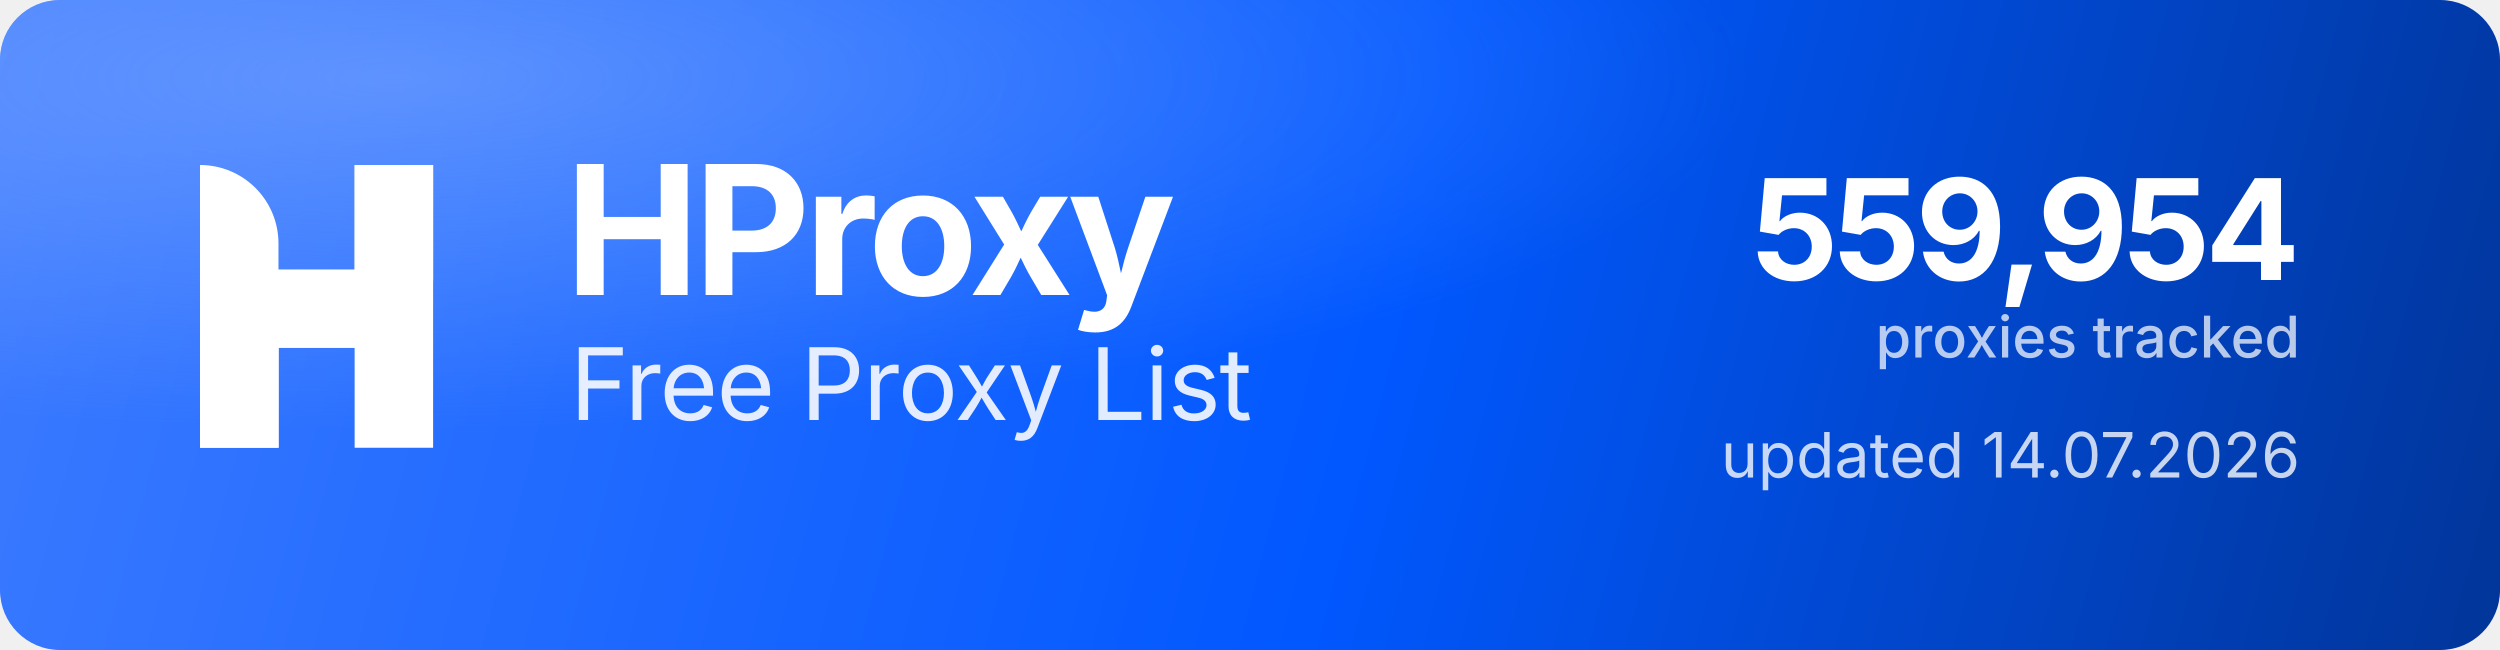
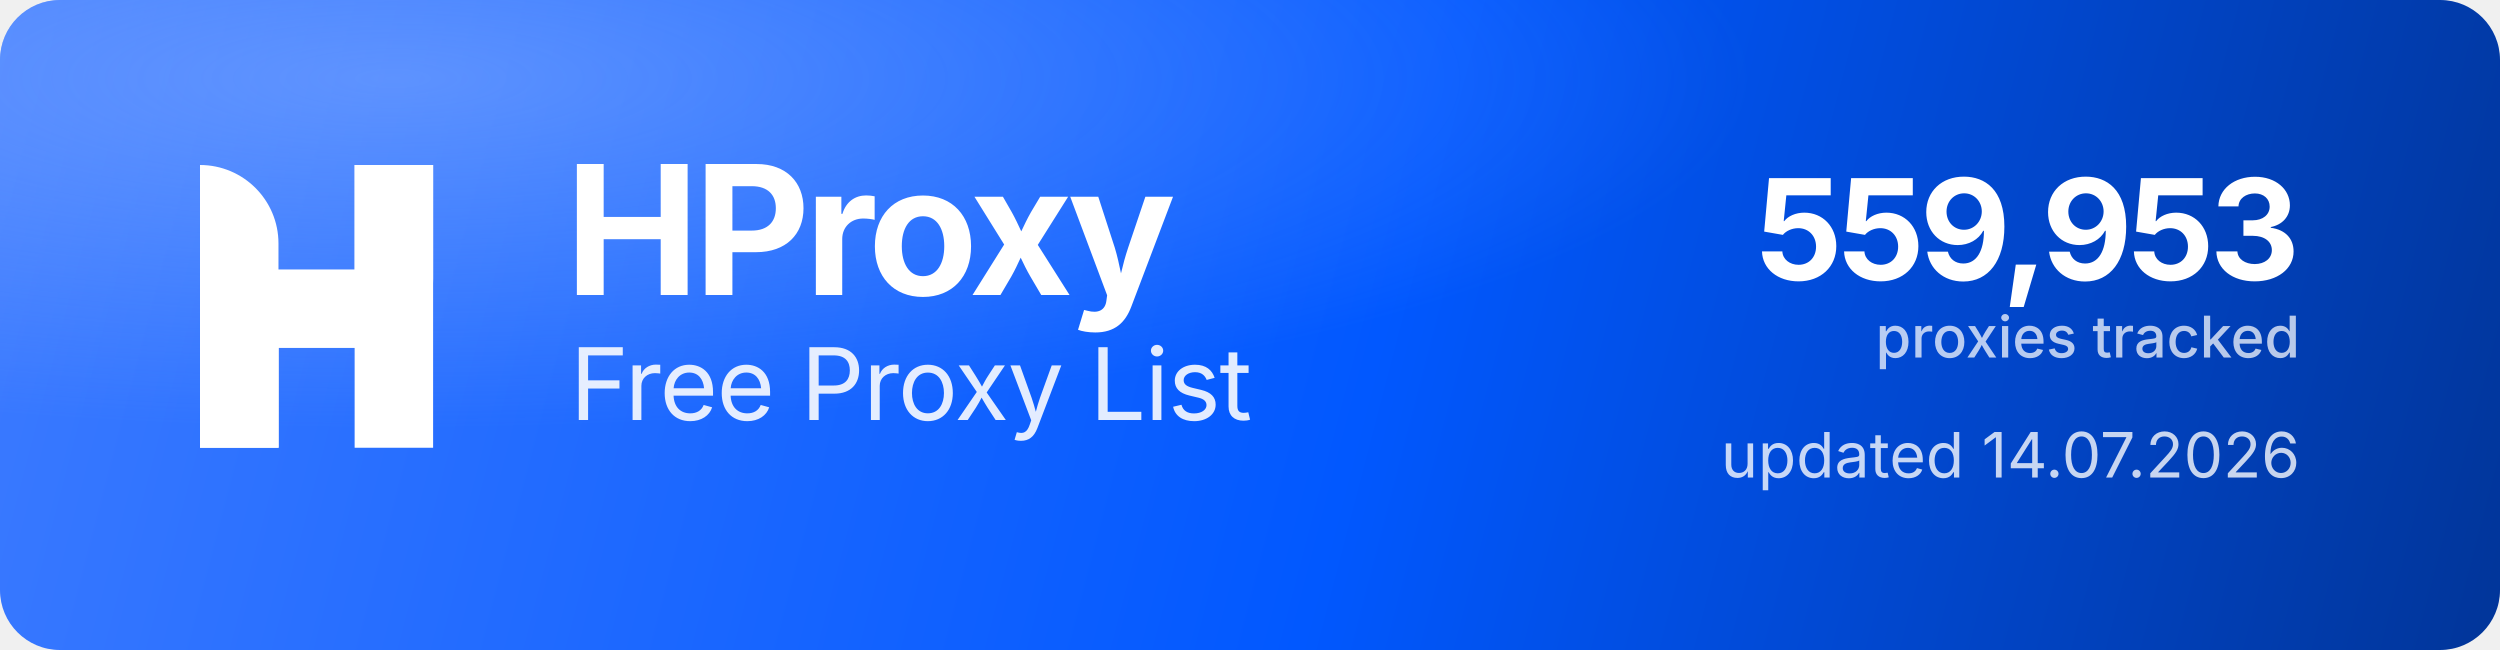
<svg xmlns="http://www.w3.org/2000/svg" width="1000" height="260" viewBox="0 0 1000 260" role="img" aria-label="HProxy Free Proxy List">
  <defs>
    <linearGradient id="hp-bg" x1="0" y1="0" x2="1000" y2="260" gradientUnits="userSpaceOnUse">
      <stop offset="0" stop-color="#3D7BFF" />
      <stop offset="0.55" stop-color="#0158FF" />
      <stop offset="1" stop-color="#013599" />
    </linearGradient>
    <radialGradient id="hp-glow" cx="0.16" cy="0.12" r="0.9">
      <stop offset="0" stop-color="#8FB4FF" stop-opacity="0.5" />
      <stop offset="0.6" stop-color="#8FB4FF" stop-opacity="0" />
    </radialGradient>
  </defs>
  <rect width="1000" height="260" rx="24" fill="url(#hp-bg)" />
  <rect width="1000" height="260" rx="24" fill="url(#hp-glow)" />
  <g transform="translate(80,66) scale(4.35)" fill="#FFFFFF">
    <path d="M0 0V0C3.985 0 7.216 3.231 7.216 7.216V26H0V0Z" />
    <rect x="14.219" width="7.216" height="26" />
    <path d="M7.235 26H0V15.971C0 12.455 2.851 9.604 6.367 9.604H14.22V0H21.437V10.453C21.437 13.97 18.586 16.82 15.069 16.82H7.235V26Z" />
  </g>
  <text x="226" y="118" font-family="'Geist','Inter','Segoe UI',system-ui,-apple-system,Helvetica,Arial,sans-serif" font-size="72" font-weight="700" letter-spacing="-2.3" fill="#FFFFFF">HProxy</text>
  <text x="228" y="168" font-family="'Geist','Inter','Segoe UI',system-ui,-apple-system,Helvetica,Arial,sans-serif" font-size="40" font-weight="400" letter-spacing="-0.5" fill="#FFFFFF" fill-opacity="0.88">Free Proxy List</text>
-   <text x="920" y="112" text-anchor="end" font-family="'Geist','Inter','Segoe UI',system-ui,-apple-system,Helvetica,Arial,sans-serif" font-size="56" font-weight="700" letter-spacing="-2" fill="#FFFFFF">559,954</text>
+   <text x="920" y="112" text-anchor="end" font-family="'Geist','Inter','Segoe UI',system-ui,-apple-system,Helvetica,Arial,sans-serif" font-size="56" font-weight="700" letter-spacing="-2" fill="#FFFFFF">559,953</text>
  <text x="920" y="143" text-anchor="end" font-family="'Geist','Inter','Segoe UI',system-ui,-apple-system,Helvetica,Arial,sans-serif" font-size="23" font-weight="500" fill="#FFFFFF" fill-opacity="0.72">proxies tracked</text>
  <text x="920" y="191" text-anchor="end" font-family="'Geist','Inter','Segoe UI',system-ui,-apple-system,Helvetica,Arial,sans-serif" font-size="25" font-weight="400" fill="#FFFFFF" fill-opacity="0.78">updated 14.07.2026</text>
</svg>
